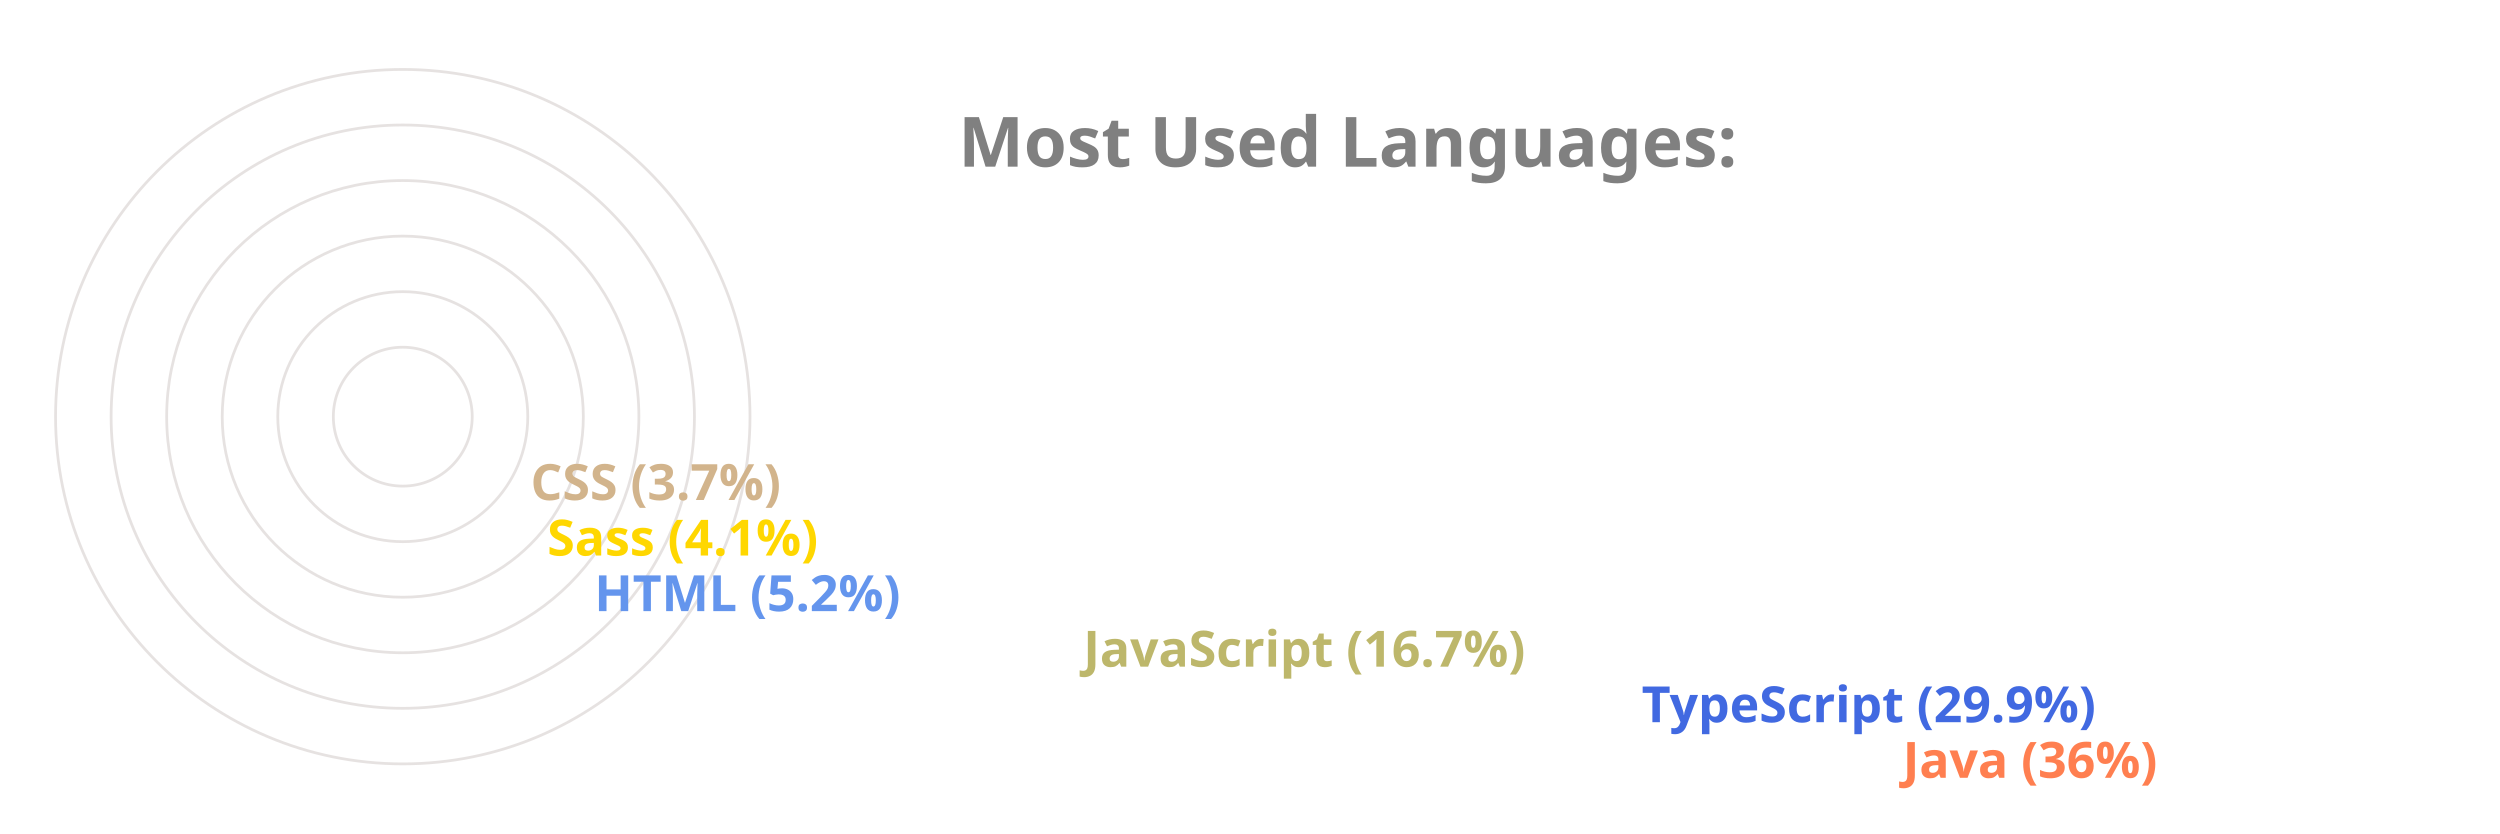
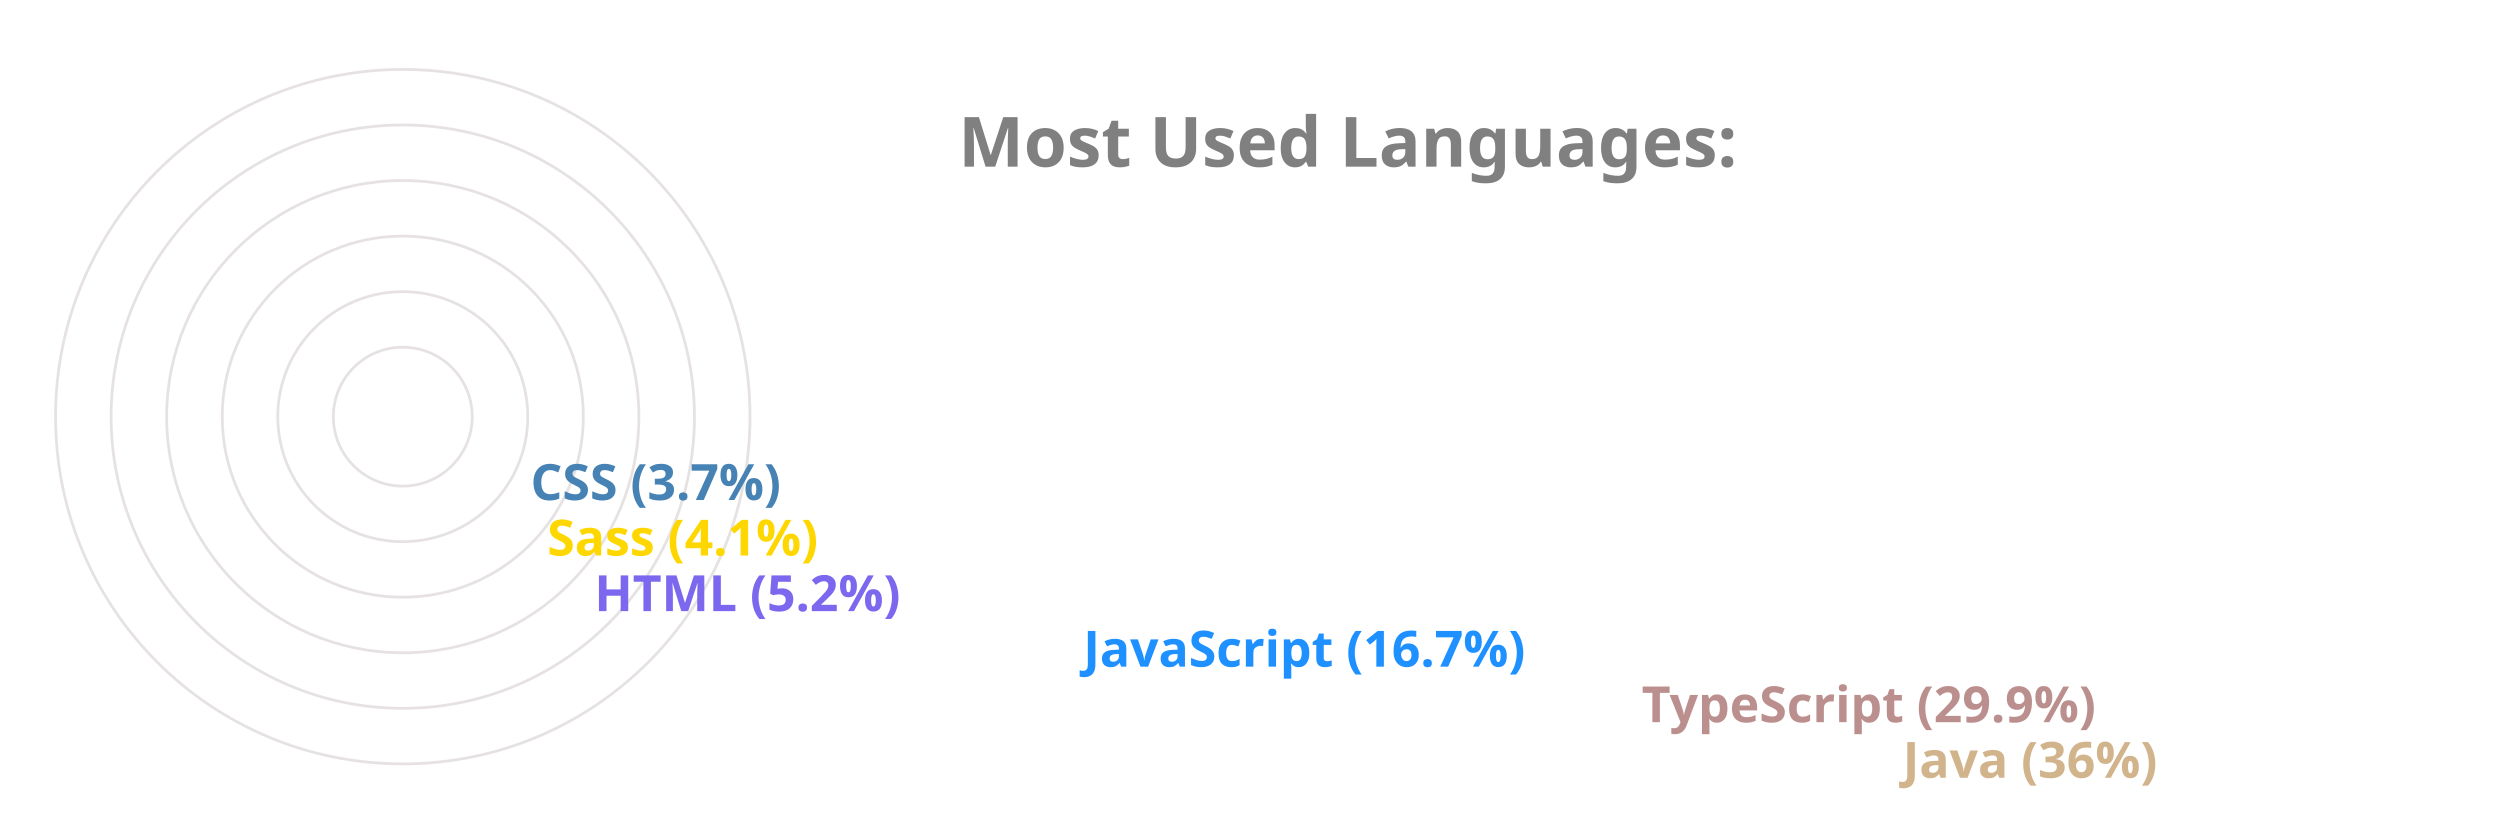
<svg xmlns="http://www.w3.org/2000/svg" viewBox="0 0 650 300" height="200px" width="600px">
  <style>
		.label {
			font: bold 25px sans-serif;
			color: #404040;
			-webkit-text-stroke: 1px white;
	  	}
		.name {
			font: bold 18px sans-serif;
			color: #404040;
	  	}

		.line {
			stroke-dasharray: 1000;
			stroke-dashoffset: 1000;
			animation: dash 3.5s ease-in-out forwards;	
			animation-iteration-count: infinite;
			animation-direction: alternate-reverse;
		}

		.path {
			stroke-dasharray: 1000;
			stroke-dashoffset: 1000;
			animation: dash 3.5s ease-in-out forwards;	
			animation-iteration-count: infinite;
			animation-direction: alternate-reverse;
		}
		  
		@keyframes dash {
			to {
				stroke-dashoffset: 0;
			}
		}

	</style>
  <g stroke="#E6E2E1" fill="none" stroke-width="1">
    <circle cx="20" cy="150" r="125" />
    <circle cx="20" cy="150" r="105" />
    <circle cx="20" cy="150" r="85" />
    <circle cx="20" cy="150" r="65" />
    <circle cx="20" cy="150" r="45" />
    <circle cx="20" cy="150" r="25" />
  </g>
  <g fill="none" stroke-width="20" class="line">
-     <line x2="550" y2="275" x1="20" y1="275" stroke="Coral" />
-     <line x2="456" y2="255" x1="20" y1="255" stroke="RoyalBlue" />
-     <line x2="255" y2="235" x1="20" y1="235" stroke="DarkKhaki" />
-     <line x2="79" y2="215" x1="20" y1="215" stroke="CornflowerBlue" />
+     <line x2="550" y2="275" x1="20" y1="275" stroke="Tan" />
+     <line x2="456" y2="255" x1="20" y1="255" stroke="RosyBrown" />
+     <line x2="255" y2="235" x1="20" y1="235" stroke="DodgerBlue" />
+     <line x2="79" y2="215" x1="20" y1="215" stroke="MediumSlateBlue" />
    <line x2="62" y2="195" x1="20" y1="195" stroke="Gold" />
-     <line x2="56" y2="175" x1="20" y1="175" stroke="Tan" />
+     <line x2="56" y2="175" x1="20" y1="175" stroke="SteelBlue" />
  </g>
  <g fill="none" stroke-width="20" stroke-linecap="round" class="path">
-     <path d="M 20 275 A 125 125 45 0 1 -81 76" stroke="Coral" />
-     <path d="M 20 255 A 105 105 45 0 1 -70 97" stroke="RoyalBlue" />
-     <path d="M 20 235 A 85 85 45 0 1 -61 125" stroke="DarkKhaki" />
-     <path d="M 20 215 A 65 65 45 0 1 -44 144" stroke="CornflowerBlue" />
+     <path d="M 20 275 A 125 125 45 0 1 -81 76" stroke="Tan" />
+     <path d="M 20 255 A 105 105 45 0 1 -70 97" stroke="RosyBrown" />
+     <path d="M 20 235 A 85 85 45 0 1 -61 125" stroke="DodgerBlue" />
+     <path d="M 20 215 A 65 65 45 0 1 -44 144" stroke="MediumSlateBlue" />
    <path d="M 20 195 A 45 45 45 0 1 -24 146" stroke="Gold" />
-     <path d="M 20 175 A 25 25 45 0 1 -4 148" stroke="Tan" />
+     <path d="M 20 175 A 25 25 45 0 1 -4 148" stroke="SteelBlue" />
  </g>
  <g class="name">
-     <text x="560" y="280" fill="Coral">Java (36%)</text>
-     <text x="466" y="260" fill="RoyalBlue">TypeScript (29.9%)</text>
-     <text x="265" y="240" fill="DarkKhaki">JavaScript (16.7%)</text>
-     <text x="89" y="220" fill="CornflowerBlue">HTML (5.2%)</text>
+     <text x="560" y="280" fill="Tan">Java (36%)</text>
+     <text x="466" y="260" fill="RosyBrown">TypeScript (29.9%)</text>
+     <text x="265" y="240" fill="DodgerBlue">JavaScript (16.7%)</text>
+     <text x="89" y="220" fill="MediumSlateBlue">HTML (5.2%)</text>
    <text x="72" y="200" fill="Gold">Sass (4.1%)</text>
-     <text x="66" y="180" fill="Tan">CSS (3.7%)</text>
+     <text x="66" y="180" fill="SteelBlue">CSS (3.7%)</text>
  </g>
  <g class="label">
    <text x="220" y="60" fill="grey">Most Used Languages:</text>
  </g>
</svg>
